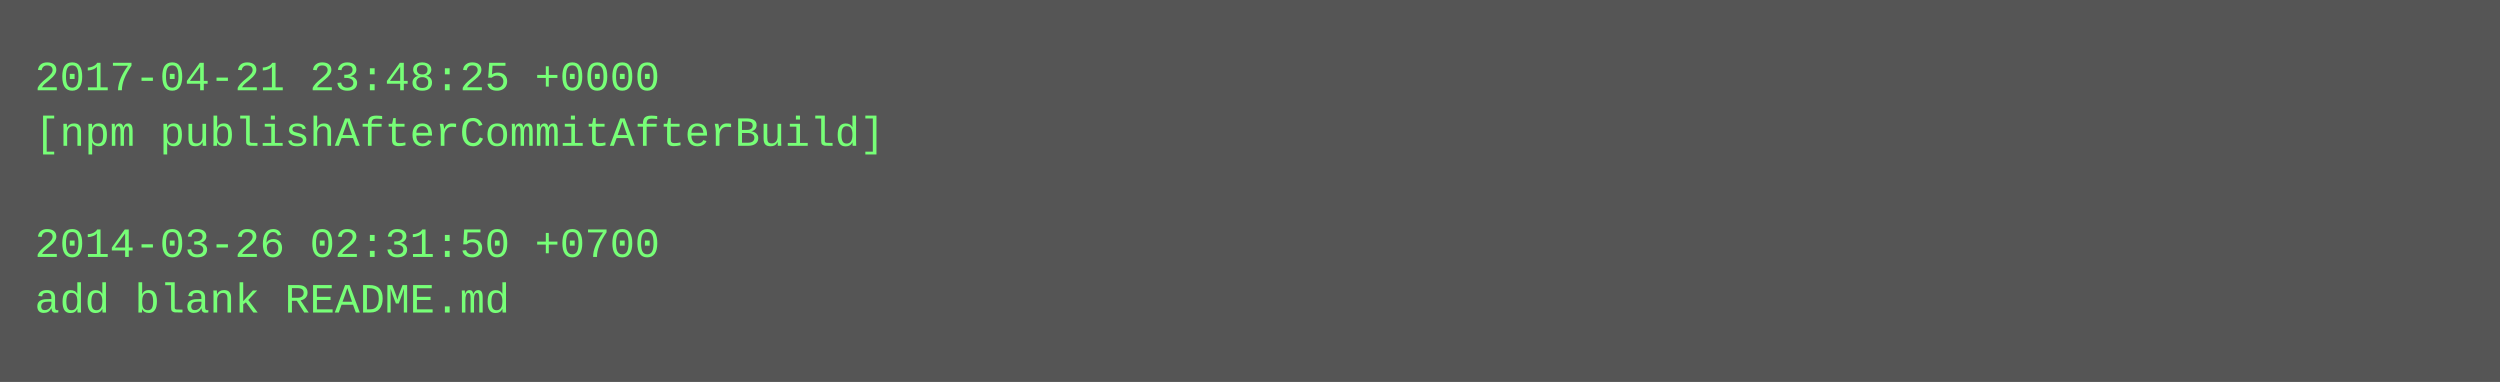
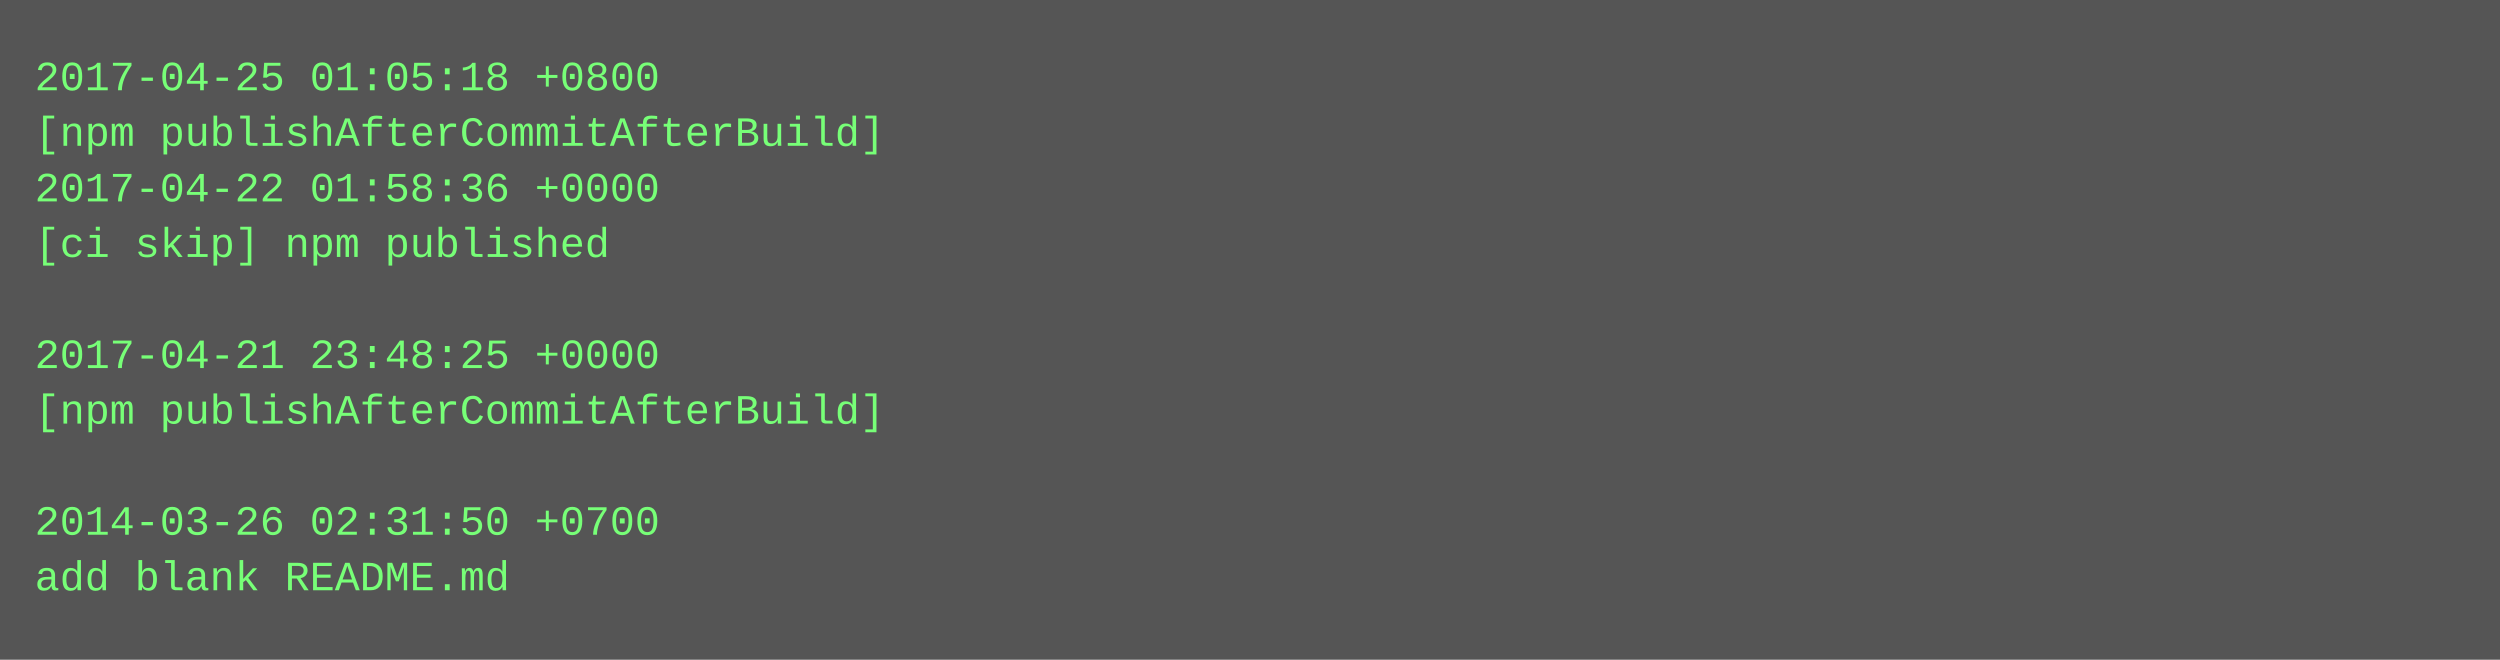
- <svg xmlns="http://www.w3.org/2000/svg" height="110" width="720">
-   <rect height="110" fill="#555" width="720" />
+ <svg xmlns="http://www.w3.org/2000/svg" height="190" width="720">
+   <rect height="190" fill="#555" width="720" />
  <text fill="#7f7" font-family="Courier New" font-size="12" xml:space="preserve">
-     <tspan x="10" y="26">2017-04-21 23:48:25 +0000</tspan>
+     <tspan x="10" y="26">2017-04-25 01:05:18 +0800</tspan>
    <tspan x="10" y="42">[npm publishAfterCommitAfterBuild]</tspan>
-     <tspan x="10" y="58" />
-     <tspan x="10" y="74">2014-03-26 02:31:50 +0700</tspan>
-     <tspan x="10" y="90">add blank README.md</tspan>
+     <tspan x="10" y="58">2017-04-22 01:58:36 +0000</tspan>
+     <tspan x="10" y="74">[ci skip] npm published</tspan>
+     <tspan x="10" y="90" />
+     <tspan x="10" y="106">2017-04-21 23:48:25 +0000</tspan>
+     <tspan x="10" y="122">[npm publishAfterCommitAfterBuild]</tspan>
+     <tspan x="10" y="138" />
+     <tspan x="10" y="154">2014-03-26 02:31:50 +0700</tspan>
+     <tspan x="10" y="170">add blank README.md</tspan>
  </text>
</svg>
